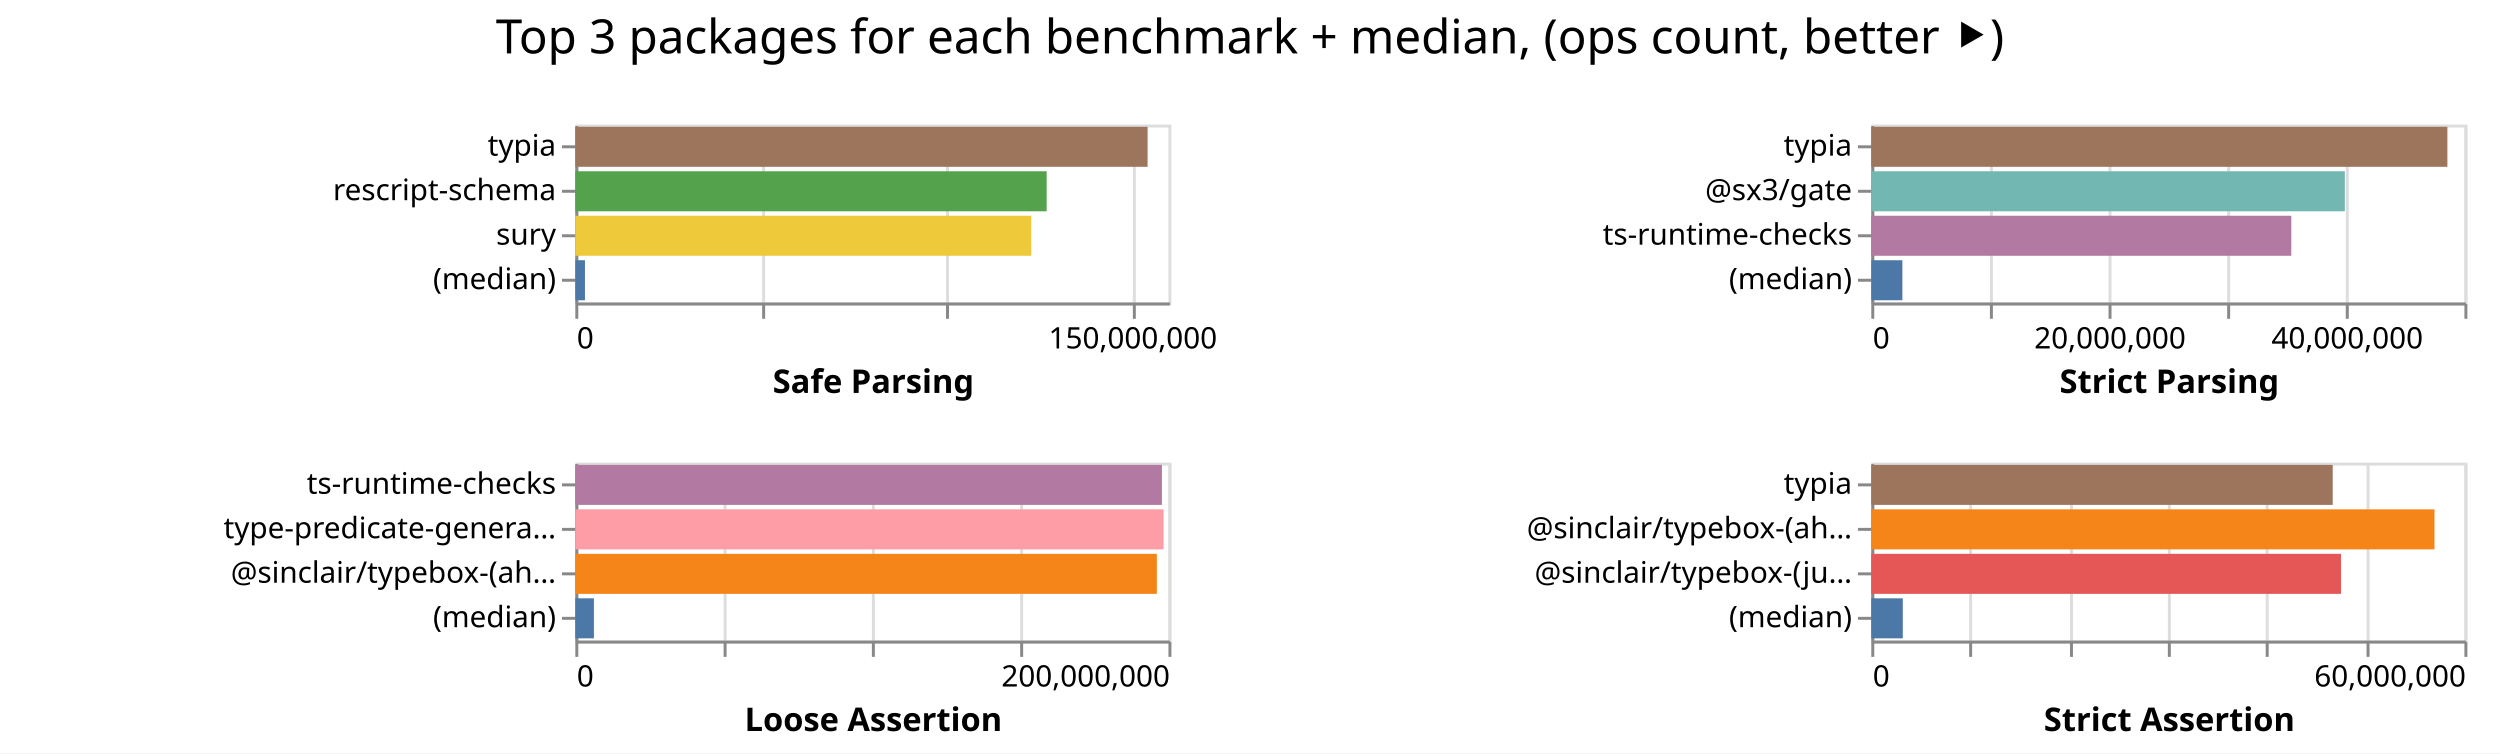
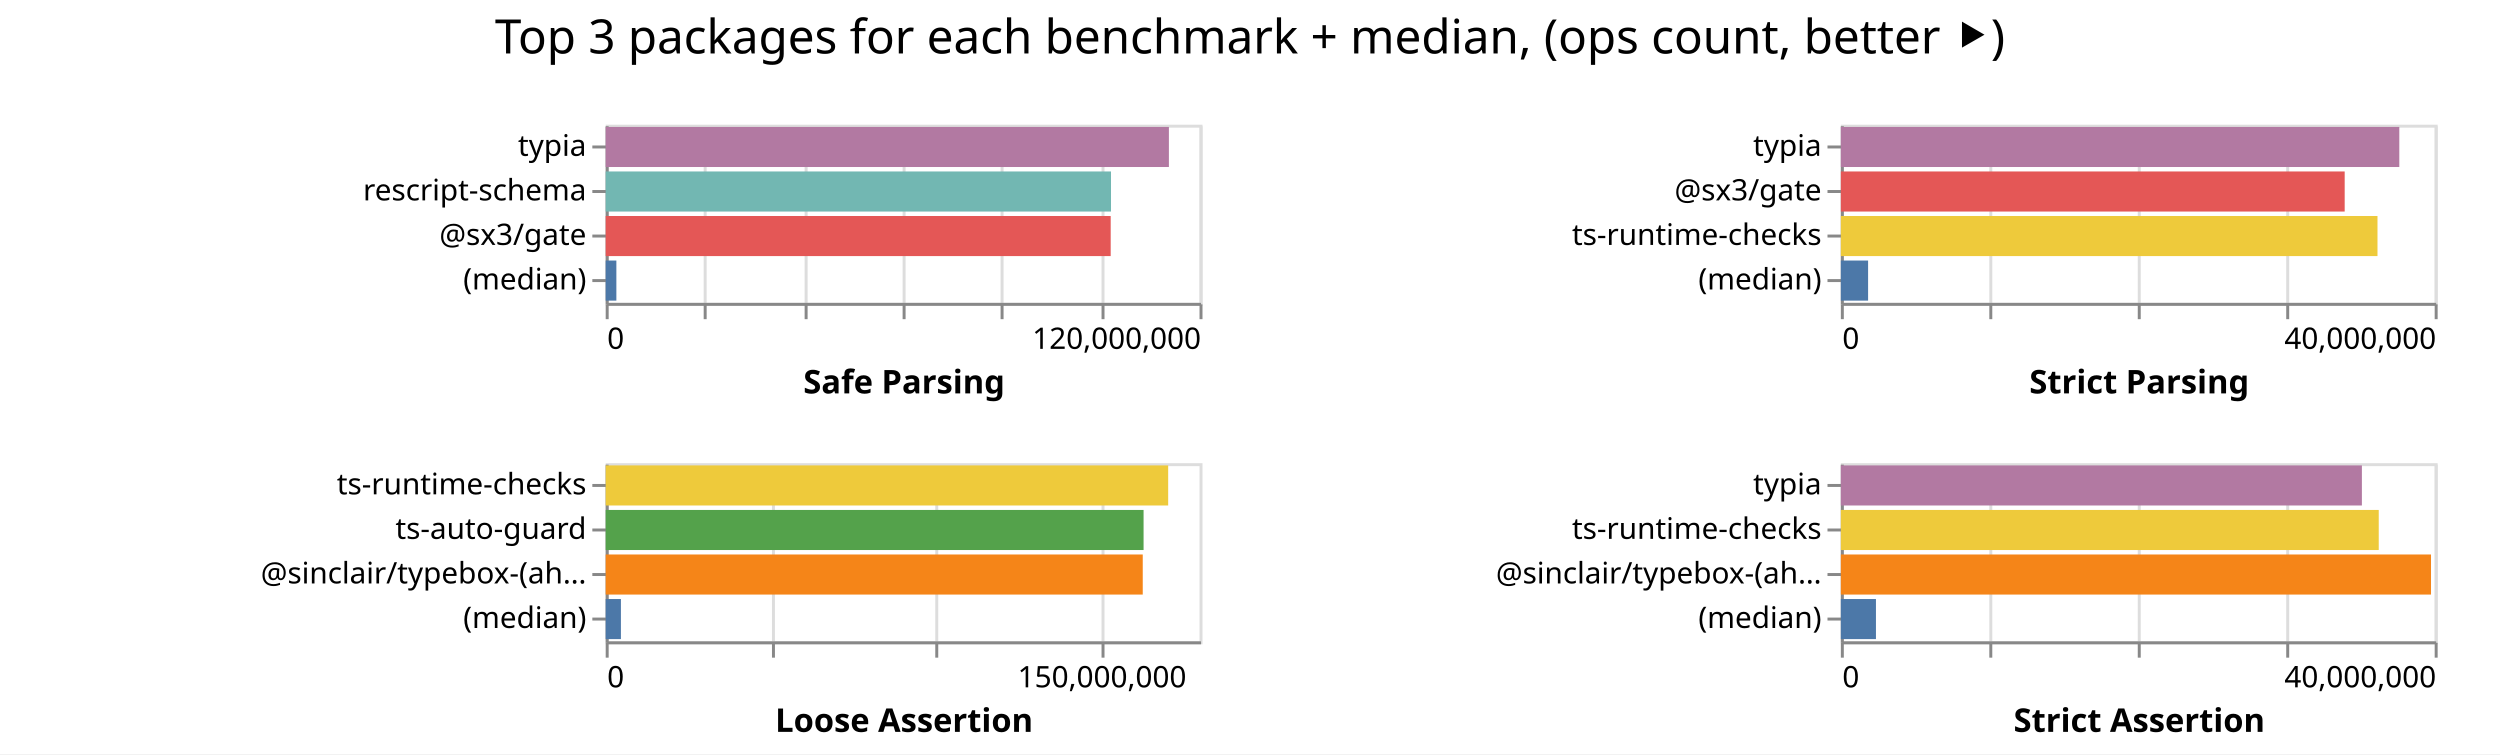
- <svg xmlns="http://www.w3.org/2000/svg" width="843" height="254" class="marks">
-   <path fill="#fff" d="M0 0h843v254H0z" />
+ <svg xmlns="http://www.w3.org/2000/svg" width="842" height="254" class="marks">
+   <path fill="#fff" d="M0 0h842v254H0z" />
  <g fill="none" stroke-miterlimit="10" aria-roledescription="group mark container" class="mark-group role-frame root">
-     <path d="M194 42" aria-hidden="true" class="background" />
+     <path d="M204 42" aria-hidden="true" class="background" />
    <g aria-roledescription="group mark container" class="mark-group role-scope child__Safe_Parsing_group">
-       <path stroke="#ddd" d="M194.5 42.5h200v60h-200Z" aria-hidden="true" class="background" />
+       <path stroke="#ddd" d="M204.5 42.5h200v60h-200Z" aria-hidden="true" class="background" />
      <g aria-hidden="true" class="mark-group role-axis">
-         <path d="M194.5 102.5" aria-hidden="true" class="background" pointer-events="none" />
+         <path d="M204.5 102.5" aria-hidden="true" class="background" pointer-events="none" />
        <g stroke="#ddd" class="mark-rule role-axis-grid" pointer-events="none">
-           <path d="M194.5 102.5v-60M257.5 102.5v-60M319.5 102.5v-60M382.5 102.5v-60" />
+           <path d="M204.5 102.5v-60M237.5 102.5v-60M271.5 102.5v-60M304.5 102.5v-60M337.5 102.5v-60M371.5 102.5v-60M404.5 102.5v-60" />
        </g>
      </g>
-       <g aria-label="X-axis titled 'Safe Parsing' for a linear scale with values from 0 to 160,000,000" aria-roledescription="axis" class="mark-group role-axis" pointer-events="none">
-         <path d="M194.5 102.5" aria-hidden="true" class="background" />
+       <g aria-label="X-axis titled 'Safe Parsing' for a linear scale with values from 0 to 120,000,000" aria-roledescription="axis" class="mark-group role-axis" pointer-events="none">
+         <path d="M204.5 102.5" aria-hidden="true" class="background" />
        <g stroke="#888" class="mark-rule role-axis-tick">
-           <path d="M194.5 102.5v5M257.5 102.5v5M319.5 102.5v5M382.5 102.5v5" />
+           <path d="M204.5 102.5v5M237.5 102.5v5M271.5 102.5v5M304.5 102.5v5M337.5 102.5v5M371.5 102.5v5M404.5 102.5v5" />
        </g>
        <g fill="#000" class="mark-text role-axis-label" font-family="sans-serif" font-size="10">
-           <text transform="translate(194.5 117.5)">0</text>
-           <text text-anchor="middle" transform="translate(382 117.5)">150,000,000</text>
+           <text transform="translate(204.5 117.5)">0</text>
+           <text text-anchor="end" transform="translate(404.5 117.5)">120,000,000</text>
        </g>
-         <path stroke="#888" d="M194.5 102.5h200" class="mark-rule role-axis-domain" />
-         <text fill="#000" class="mark-text role-axis-title" font-family="sans-serif" font-size="11" font-weight="bold" text-anchor="middle" transform="translate(294.5 132.5)">Safe Parsing</text>
+         <path stroke="#888" d="M204.5 102.5h200" class="mark-rule role-axis-domain" />
+         <text fill="#000" class="mark-text role-axis-title" font-family="sans-serif" font-size="11" font-weight="bold" text-anchor="middle" transform="translate(304.5 132.5)">Safe Parsing</text>
      </g>
-       <g aria-label="Y-axis for a discrete scale with 4 values: typia, rescript-schema, sury, (median)" aria-roledescription="axis" class="mark-group role-axis" pointer-events="none">
-         <path d="M194.5 42.5" aria-hidden="true" class="background" />
+       <g aria-label="Y-axis for a discrete scale with 4 values: typia, rescript-schema, @sx3/gate, (median)" aria-roledescription="axis" class="mark-group role-axis" pointer-events="none">
+         <path d="M204.5 42.5" aria-hidden="true" class="background" />
        <g stroke="#888" class="mark-rule role-axis-tick">
-           <path d="M194.5 49.5h-5M194.5 64.5h-5M194.5 79.5h-5M194.5 94.5h-5" />
+           <path d="M204.5 49.5h-5M204.5 64.5h-5M204.5 79.5h-5M204.5 94.5h-5" />
        </g>
        <g fill="#000" class="mark-text role-axis-label" font-family="sans-serif" font-size="10" text-anchor="end">
-           <text transform="translate(187.5 52.5)">typia</text>
-           <text transform="translate(187.5 67.5)">rescript-schema</text>
-           <text transform="translate(187.5 82.5)">sury</text>
-           <text transform="translate(187.5 97.5)">(median)</text>
+           <text transform="translate(197.5 52.5)">typia</text>
+           <text transform="translate(197.5 67.5)">rescript-schema</text>
+           <text transform="translate(197.5 82.5)">@sx3/gate</text>
+           <text transform="translate(197.5 97.5)">(median)</text>
        </g>
-         <path stroke="#888" d="M194.5 42.5v60" class="mark-rule role-axis-domain" />
+         <path stroke="#888" d="M204.5 42.5v60" class="mark-rule role-axis-domain" />
      </g>
      <g aria-roledescription="rect mark container" class="mark-rect role-mark child__Safe_Parsing_marks">
-         <path fill="#9d755d" d="M194 42.75h192.967v13.5H194Z" aria-label="Safe Parsing: 154373451; name: typia" aria-roledescription="bar" />
-         <path fill="#54a24b" d="M194 57.75h158.938v13.5H194Z" aria-label="Safe Parsing: 127150115; name: rescript-schema" aria-roledescription="bar" />
-         <path fill="#eeca3b" d="M194 72.75h153.753v13.5H194Z" aria-label="Safe Parsing: 123002710; name: sury" aria-roledescription="bar" />
-         <path fill="#4c78a8" d="M194 87.75h3.25v13.5H194Z" aria-label="Safe Parsing: 2599575; name: (median)" aria-roledescription="bar" />
+         <path fill="#b279a2" d="M204 42.75h189.685v13.5H204Z" aria-label="Safe Parsing: 113810961; name: typia" aria-roledescription="bar" />
+         <path fill="#72b7b2" d="M204 57.75h170.185v13.5H204Z" aria-label="Safe Parsing: 102111017; name: rescript-schema" aria-roledescription="bar" />
+         <path fill="#e45756" d="M204 72.75h170.08v13.5H204Z" aria-label="Safe Parsing: 102047940; name: @sx3/gate" aria-roledescription="bar" />
+         <path fill="#4c78a8" d="M204 87.75h3.592v13.5H204Z" aria-label="Safe Parsing: 2155366; name: (median)" aria-roledescription="bar" />
      </g>
    </g>
    <g aria-roledescription="group mark container" class="mark-group role-scope child__Strict_Parsing_group">
-       <path stroke="#ddd" d="M631.5 42.5h200v60h-200Z" aria-hidden="true" class="background" />
+       <path stroke="#ddd" d="M620.5 42.5h200v60h-200Z" aria-hidden="true" class="background" />
      <g aria-hidden="true" class="mark-group role-axis">
-         <path d="M631.5 102.5" aria-hidden="true" class="background" pointer-events="none" />
+         <path d="M620.5 102.5" aria-hidden="true" class="background" pointer-events="none" />
        <g stroke="#ddd" class="mark-rule role-axis-grid" pointer-events="none">
-           <path d="M631.5 102.5v-60M671.5 102.5v-60M711.5 102.5v-60M751.5 102.5v-60M791.5 102.5v-60M831.5 102.5v-60" />
+           <path d="M620.5 102.5v-60M670.5 102.5v-60M720.5 102.5v-60M770.5 102.5v-60M820.5 102.5v-60" />
        </g>
      </g>
-       <g aria-label="X-axis titled 'Strict Parsing' for a linear scale with values from 0 to 50,000,000" aria-roledescription="axis" class="mark-group role-axis" pointer-events="none">
-         <path d="M631.5 102.5" aria-hidden="true" class="background" />
+       <g aria-label="X-axis titled 'Strict Parsing' for a linear scale with values from 0 to 40,000,000" aria-roledescription="axis" class="mark-group role-axis" pointer-events="none">
+         <path d="M620.5 102.5" aria-hidden="true" class="background" />
        <g stroke="#888" class="mark-rule role-axis-tick">
-           <path d="M631.5 102.5v5M671.5 102.5v5M711.5 102.5v5M751.5 102.5v5M791.5 102.5v5M831.5 102.5v5" />
+           <path d="M620.5 102.5v5M670.5 102.5v5M720.5 102.5v5M770.5 102.5v5M820.5 102.5v5" />
        </g>
        <g fill="#000" class="mark-text role-axis-label" font-family="sans-serif" font-size="10">
-           <text transform="translate(631.5 117.5)">0</text>
-           <text text-anchor="middle" transform="translate(711.5 117.5)">20,000,000</text>
-           <text text-anchor="middle" transform="translate(791.5 117.5)">40,000,000</text>
+           <text transform="translate(620.5 117.5)">0</text>
+           <text text-anchor="end" transform="translate(820.5 117.5)">40,000,000</text>
        </g>
-         <path stroke="#888" d="M631.5 102.5h200" class="mark-rule role-axis-domain" />
-         <text fill="#000" class="mark-text role-axis-title" font-family="sans-serif" font-size="11" font-weight="bold" text-anchor="middle" transform="translate(731.5 132.5)">Strict Parsing</text>
+         <path stroke="#888" d="M620.5 102.5h200" class="mark-rule role-axis-domain" />
+         <text fill="#000" class="mark-text role-axis-title" font-family="sans-serif" font-size="11" font-weight="bold" text-anchor="middle" transform="translate(720.5 132.5)">Strict Parsing</text>
      </g>
      <g aria-label="Y-axis for a discrete scale with 4 values: typia, @sx3/gate, ts-runtime-checks, (median)" aria-roledescription="axis" class="mark-group role-axis" pointer-events="none">
-         <path d="M631.5 42.5" aria-hidden="true" class="background" />
+         <path d="M620.5 42.5" aria-hidden="true" class="background" />
        <g stroke="#888" class="mark-rule role-axis-tick">
-           <path d="M631.5 49.5h-5M631.5 64.5h-5M631.5 79.5h-5M631.5 94.5h-5" />
+           <path d="M620.5 49.5h-5M620.5 64.5h-5M620.5 79.5h-5M620.5 94.5h-5" />
        </g>
        <g fill="#000" class="mark-text role-axis-label" font-family="sans-serif" font-size="10" text-anchor="end">
-           <text transform="translate(624.5 52.5)">typia</text>
-           <text transform="translate(624.5 67.5)">@sx3/gate</text>
-           <text transform="translate(624.5 82.5)">ts-runtime-checks</text>
-           <text transform="translate(624.5 97.5)">(median)</text>
+           <text transform="translate(613.5 52.5)">typia</text>
+           <text transform="translate(613.5 67.5)">@sx3/gate</text>
+           <text transform="translate(613.5 82.5)">ts-runtime-checks</text>
+           <text transform="translate(613.5 97.5)">(median)</text>
        </g>
-         <path stroke="#888" d="M631.5 42.5v60" class="mark-rule role-axis-domain" />
+         <path stroke="#888" d="M620.5 42.5v60" class="mark-rule role-axis-domain" />
      </g>
      <g aria-roledescription="rect mark container" class="mark-rect role-mark child__Strict_Parsing_marks">
-         <path fill="#9d755d" d="M631 42.75h194.26v13.5H631Z" aria-label="Strict Parsing: 48564966; name: typia" aria-roledescription="bar" />
-         <path fill="#72b7b2" d="M631 57.75h159.68v13.5H631Z" aria-label="Strict Parsing: 39920075; name: @sx3/gate" aria-roledescription="bar" />
-         <path fill="#b279a2" d="M631 72.75h141.627v13.5H631Z" aria-label="Strict Parsing: 35406844; name: ts-runtime-checks" aria-roledescription="bar" />
-         <path fill="#4c78a8" d="M631 87.75h10.485v13.5H631Z" aria-label="Strict Parsing: 2621128; name: (median)" aria-roledescription="bar" />
+         <path fill="#b279a2" d="M620 42.75h188.087v13.5H620Z" aria-label="Strict Parsing: 37617392; name: typia" aria-roledescription="bar" />
+         <path fill="#e45756" d="M620 57.75h169.69v13.5H620Z" aria-label="Strict Parsing: 33938098; name: @sx3/gate" aria-roledescription="bar" />
+         <path fill="#eeca3b" d="M620 72.75h180.74v13.5H620Z" aria-label="Strict Parsing: 36147882; name: ts-runtime-checks" aria-roledescription="bar" />
+         <path fill="#4c78a8" d="M620 87.75h9.174v13.5H620Z" aria-label="Strict Parsing: 1834878; name: (median)" aria-roledescription="bar" />
      </g>
    </g>
    <g aria-roledescription="group mark container" class="mark-group role-scope child__Loose_Assertion_group">
-       <path stroke="#ddd" d="M194.5 156.5h200v60h-200Z" aria-hidden="true" class="background" />
+       <path stroke="#ddd" d="M204.5 156.5h200v60h-200Z" aria-hidden="true" class="background" />
      <g aria-hidden="true" class="mark-group role-axis">
-         <path d="M194.5 216.5" aria-hidden="true" class="background" pointer-events="none" />
+         <path d="M204.5 216.5" aria-hidden="true" class="background" pointer-events="none" />
        <g stroke="#ddd" class="mark-rule role-axis-grid" pointer-events="none">
-           <path d="M194.5 216.5v-60M244.5 216.5v-60M294.5 216.5v-60M344.5 216.5v-60M394.5 216.5v-60" />
+           <path d="M204.5 216.5v-60M260.5 216.5v-60M315.5 216.5v-60M371.5 216.5v-60" />
        </g>
      </g>
-       <g aria-label="X-axis titled 'Loose Assertion' for a linear scale with values from 0 to 200,000,000" aria-roledescription="axis" class="mark-group role-axis" pointer-events="none">
-         <path d="M194.5 216.5" aria-hidden="true" class="background" />
+       <g aria-label="X-axis titled 'Loose Assertion' for a linear scale with values from 0 to 180,000,000" aria-roledescription="axis" class="mark-group role-axis" pointer-events="none">
+         <path d="M204.5 216.5" aria-hidden="true" class="background" />
        <g stroke="#888" class="mark-rule role-axis-tick">
-           <path d="M194.5 216.5v5M244.5 216.5v5M294.5 216.5v5M344.5 216.5v5M394.5 216.5v5" />
+           <path d="M204.5 216.5v5M260.5 216.5v5M315.5 216.5v5M371.5 216.5v5" />
        </g>
        <g fill="#000" class="mark-text role-axis-label" font-family="sans-serif" font-size="10">
-           <text transform="translate(194.5 231.5)">0</text>
-           <text text-anchor="end" transform="translate(394.5 231.5)">200,000,000</text>
+           <text transform="translate(204.5 231.5)">0</text>
+           <text text-anchor="middle" transform="translate(371.167 231.5)">150,000,000</text>
        </g>
-         <path stroke="#888" d="M194.5 216.5h200" class="mark-rule role-axis-domain" />
-         <text fill="#000" class="mark-text role-axis-title" font-family="sans-serif" font-size="11" font-weight="bold" text-anchor="middle" transform="translate(294.5 246.5)">Loose Assertion</text>
+         <path stroke="#888" d="M204.5 216.5h200" class="mark-rule role-axis-domain" />
+         <text fill="#000" class="mark-text role-axis-title" font-family="sans-serif" font-size="11" font-weight="bold" text-anchor="middle" transform="translate(304.5 246.5)">Loose Assertion</text>
      </g>
-       <g aria-label="Y-axis for a discrete scale with 4 values: ts-runtime-checks, type-predicate-generator, @sinclair/typebox-(ahead-of-time), (median)" aria-roledescription="axis" class="mark-group role-axis" pointer-events="none">
-         <path d="M194.5 156.5" aria-hidden="true" class="background" />
+       <g aria-label="Y-axis for a discrete scale with 4 values: ts-runtime-checks, ts-auto-guard, @sinclair/typebox-(ahead-of-time), (median)" aria-roledescription="axis" class="mark-group role-axis" pointer-events="none">
+         <path d="M204.5 156.5" aria-hidden="true" class="background" />
        <g stroke="#888" class="mark-rule role-axis-tick">
-           <path d="M194.5 163.5h-5M194.5 178.5h-5M194.5 193.5h-5M194.5 208.5h-5" />
+           <path d="M204.5 163.5h-5M204.5 178.5h-5M204.5 193.5h-5M204.5 208.5h-5" />
        </g>
        <g fill="#000" class="mark-text role-axis-label" font-family="sans-serif" font-size="10" text-anchor="end">
-           <text transform="translate(187.5 166.5)">ts-runtime-checks</text>
-           <text transform="translate(187.5 181.5)">type-predicate-genera…</text>
-           <text transform="translate(187.5 196.5)">@sinclair/typebox-(ah…</text>
-           <text transform="translate(187.5 211.5)">(median)</text>
+           <text transform="translate(197.5 166.5)">ts-runtime-checks</text>
+           <text transform="translate(197.5 181.5)">ts-auto-guard</text>
+           <text transform="translate(197.5 196.5)">@sinclair/typebox-(ah…</text>
+           <text transform="translate(197.5 211.5)">(median)</text>
        </g>
-         <path stroke="#888" d="M194.5 156.5v60" class="mark-rule role-axis-domain" />
+         <path stroke="#888" d="M204.5 156.5v60" class="mark-rule role-axis-domain" />
      </g>
      <g aria-roledescription="rect mark container" class="mark-rect role-mark child__Loose_Assertion_marks">
-         <path fill="#b279a2" d="M194 156.75h197.798v13.5H194Z" aria-label="Loose Assertion: 197798047; name: ts-runtime-checks" aria-roledescription="bar" />
-         <path fill="#ff9da6" d="M194 171.75h198.361v13.5H194Z" aria-label="Loose Assertion: 198361006; name: type-predicate-generator" aria-roledescription="bar" />
-         <path fill="#f58518" d="M194 186.75h196.088v13.5H194Z" aria-label="Loose Assertion: 196087686; name: @sinclair/typebox-(ahead-of-time)" aria-roledescription="bar" />
-         <path fill="#4c78a8" d="M194 201.75h6.264v13.5H194Z" aria-label="Loose Assertion: 6264364.5; name: (median)" aria-roledescription="bar" />
+         <path fill="#eeca3b" d="M204 156.75h189.441v13.5H204Z" aria-label="Loose Assertion: 170497043; name: ts-runtime-checks" aria-roledescription="bar" />
+         <path fill="#54a24b" d="M204 171.75h181.155v13.5H204Z" aria-label="Loose Assertion: 163039205; name: ts-auto-guard" aria-roledescription="bar" />
+         <path fill="#f58518" d="M204 186.75h180.877v13.5H204Z" aria-label="Loose Assertion: 162789733; name: @sinclair/typebox-(ahead-of-time)" aria-roledescription="bar" />
+         <path fill="#4c78a8" d="M204 201.75h5.124v13.5H204Z" aria-label="Loose Assertion: 4611828; name: (median)" aria-roledescription="bar" />
      </g>
    </g>
    <g aria-roledescription="group mark container" class="mark-group role-scope child__Strict_Assertion_group">
-       <path stroke="#ddd" d="M631.5 156.5h200v60h-200Z" aria-hidden="true" class="background" />
+       <path stroke="#ddd" d="M620.5 156.5h200v60h-200Z" aria-hidden="true" class="background" />
      <g aria-hidden="true" class="mark-group role-axis">
-         <path d="M631.5 216.5" aria-hidden="true" class="background" pointer-events="none" />
+         <path d="M620.5 216.5" aria-hidden="true" class="background" pointer-events="none" />
        <g stroke="#ddd" class="mark-rule role-axis-grid" pointer-events="none">
-           <path d="M631.5 216.5v-60M664.5 216.5v-60M698.5 216.5v-60M731.5 216.5v-60M764.5 216.5v-60M798.5 216.5v-60M831.5 216.5v-60" />
+           <path d="M620.5 216.5v-60M670.5 216.5v-60M720.5 216.5v-60M770.5 216.5v-60M820.5 216.5v-60" />
        </g>
      </g>
-       <g aria-label="X-axis titled 'Strict Assertion' for a linear scale with values from 0 to 60,000,000" aria-roledescription="axis" class="mark-group role-axis" pointer-events="none">
-         <path d="M631.5 216.5" aria-hidden="true" class="background" />
+       <g aria-label="X-axis titled 'Strict Assertion' for a linear scale with values from 0 to 40,000,000" aria-roledescription="axis" class="mark-group role-axis" pointer-events="none">
+         <path d="M620.5 216.5" aria-hidden="true" class="background" />
        <g stroke="#888" class="mark-rule role-axis-tick">
-           <path d="M631.5 216.5v5M664.5 216.5v5M698.5 216.5v5M731.5 216.5v5M764.5 216.5v5M798.5 216.5v5M831.5 216.5v5" />
+           <path d="M620.5 216.5v5M670.5 216.5v5M720.5 216.5v5M770.5 216.5v5M820.5 216.5v5" />
        </g>
        <g fill="#000" class="mark-text role-axis-label" font-family="sans-serif" font-size="10">
-           <text transform="translate(631.5 231.5)">0</text>
-           <text text-anchor="end" transform="translate(831.5 231.5)">60,000,000</text>
+           <text transform="translate(620.5 231.5)">0</text>
+           <text text-anchor="end" transform="translate(820.5 231.5)">40,000,000</text>
        </g>
-         <path stroke="#888" d="M631.5 216.5h200" class="mark-rule role-axis-domain" />
-         <text fill="#000" class="mark-text role-axis-title" font-family="sans-serif" font-size="11" font-weight="bold" text-anchor="middle" transform="translate(731.5 246.5)">Strict Assertion</text>
+         <path stroke="#888" d="M620.5 216.5h200" class="mark-rule role-axis-domain" />
+         <text fill="#000" class="mark-text role-axis-title" font-family="sans-serif" font-size="11" font-weight="bold" text-anchor="middle" transform="translate(720.5 246.5)">Strict Assertion</text>
      </g>
-       <g aria-label="Y-axis for a discrete scale with 4 values: typia, @sinclair/typebox-(ahead-of-time), @sinclair/typebox-(just-in-time), (median)" aria-roledescription="axis" class="mark-group role-axis" pointer-events="none">
-         <path d="M631.5 156.5" aria-hidden="true" class="background" />
+       <g aria-label="Y-axis for a discrete scale with 4 values: typia, ts-runtime-checks, @sinclair/typebox-(ahead-of-time), (median)" aria-roledescription="axis" class="mark-group role-axis" pointer-events="none">
+         <path d="M620.5 156.5" aria-hidden="true" class="background" />
        <g stroke="#888" class="mark-rule role-axis-tick">
-           <path d="M631.5 163.5h-5M631.5 178.5h-5M631.5 193.5h-5M631.5 208.5h-5" />
+           <path d="M620.5 163.5h-5M620.5 178.5h-5M620.5 193.5h-5M620.5 208.5h-5" />
        </g>
        <g fill="#000" class="mark-text role-axis-label" font-family="sans-serif" font-size="10" text-anchor="end">
-           <text transform="translate(624.5 166.5)">typia</text>
-           <text transform="translate(624.5 181.5)">@sinclair/typebox-(ah…</text>
-           <text transform="translate(624.5 196.5)">@sinclair/typebox-(ju…</text>
-           <text transform="translate(624.5 211.5)">(median)</text>
+           <text transform="translate(613.5 166.5)">typia</text>
+           <text transform="translate(613.5 181.5)">ts-runtime-checks</text>
+           <text transform="translate(613.5 196.5)">@sinclair/typebox-(ah…</text>
+           <text transform="translate(613.5 211.5)">(median)</text>
        </g>
-         <path stroke="#888" d="M631.5 156.5v60" class="mark-rule role-axis-domain" />
+         <path stroke="#888" d="M620.5 156.5v60" class="mark-rule role-axis-domain" />
      </g>
      <g aria-roledescription="rect mark container" class="mark-rect role-mark child__Strict_Assertion_marks">
-         <path fill="#9d755d" d="M631 156.75h155.596v13.5H631Z" aria-label="Strict Assertion: 46678871; name: typia" aria-roledescription="bar" />
-         <path fill="#f58518" d="M631 171.75h189.912v13.5H631Z" aria-label="Strict Assertion: 56973736; name: @sinclair/typebox-(ahead-of-time)" aria-roledescription="bar" />
-         <path fill="#e45756" d="M631 186.75h158.384v13.5H631Z" aria-label="Strict Assertion: 47515237; name: @sinclair/typebox-(just-in-time)" aria-roledescription="bar" />
-         <path fill="#4c78a8" d="M631 201.75h10.625v13.5H631Z" aria-label="Strict Assertion: 3187433; name: (median)" aria-roledescription="bar" />
+         <path fill="#b279a2" d="M620 156.75h175.486v13.5H620Z" aria-label="Strict Assertion: 35097182; name: typia" aria-roledescription="bar" />
+         <path fill="#eeca3b" d="M620 171.75h181.158v13.5H620Z" aria-label="Strict Assertion: 36231540; name: ts-runtime-checks" aria-roledescription="bar" />
+         <path fill="#f58518" d="M620 186.75h198.763v13.5H620Z" aria-label="Strict Assertion: 39752509; name: @sinclair/typebox-(ahead-of-time)" aria-roledescription="bar" />
+         <path fill="#4c78a8" d="M620 201.75h11.82v13.5H620Z" aria-label="Strict Assertion: 2363954; name: (median)" aria-roledescription="bar" />
      </g>
    </g>
    <g class="mark-group role-title">
-       <path d="M421.5 5" aria-hidden="true" class="background" pointer-events="none" />
-       <text fill="#000" aria-label="Title text 'Top 3 packages for each benchmark + median, (ops count, better ⯈)'" aria-roledescription="title" class="mark-text role-title-text" font-family="sans-serif" font-size="16" pointer-events="none" text-anchor="middle" transform="translate(421.5 18)">Top 3 packages for each benchmark + median, (ops count, better ⯈)</text>
+       <path d="M421 5" aria-hidden="true" class="background" pointer-events="none" />
+       <text fill="#000" aria-label="Title text 'Top 3 packages for each benchmark + median, (ops count, better ⯈)'" aria-roledescription="title" class="mark-text role-title-text" font-family="sans-serif" font-size="16" pointer-events="none" text-anchor="middle" transform="translate(421 18)">Top 3 packages for each benchmark + median, (ops count, better ⯈)</text>
    </g>
  </g>
</svg>
